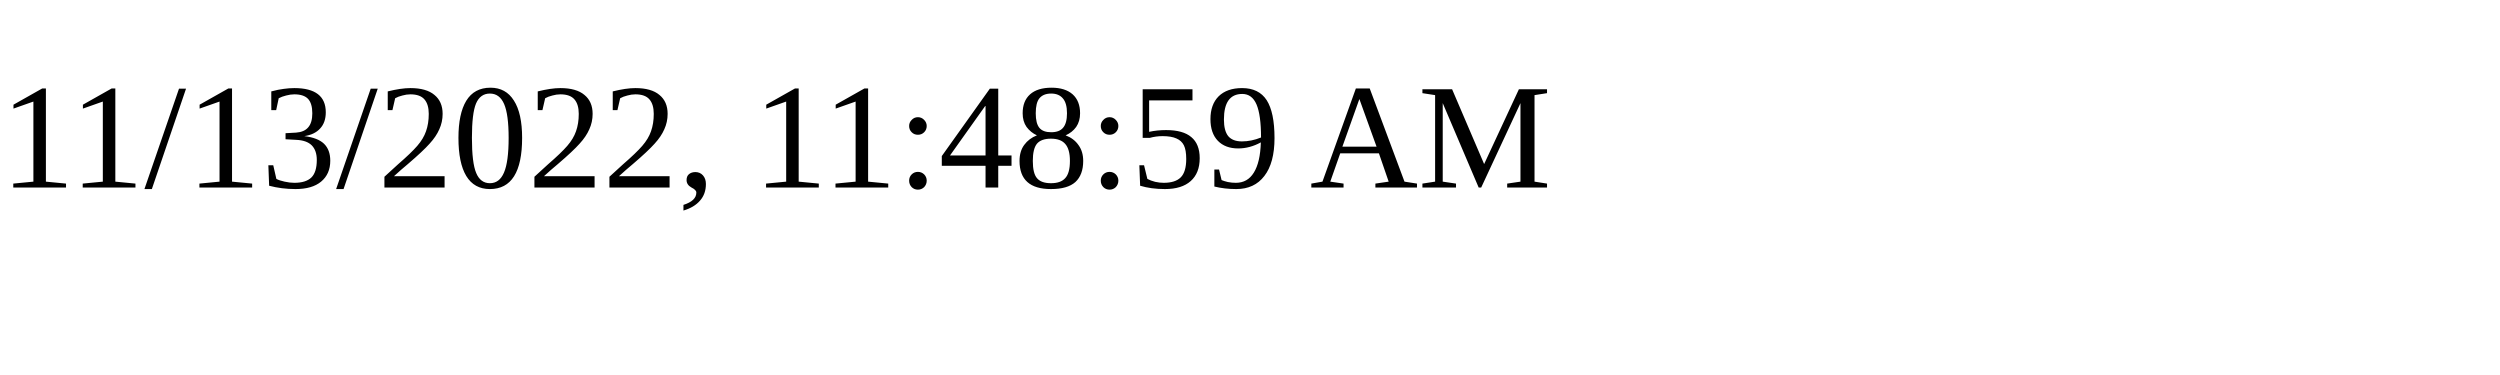
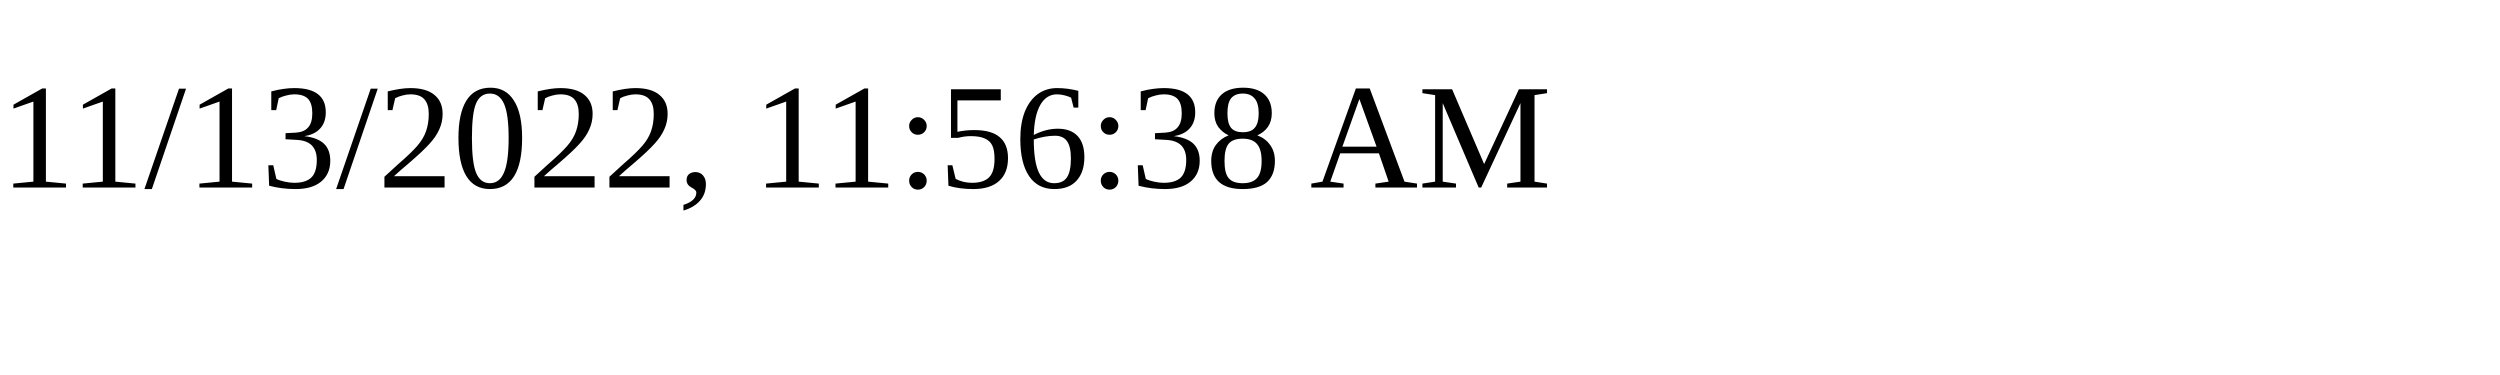
<svg xmlns="http://www.w3.org/2000/svg" height="30" width="200">
-   <text x="0" y="15">11/13/2022, 11:48:59 AM</text>
+   <text x="0" y="15">11/13/2022, 11:56:38 AM</text>
</svg>
